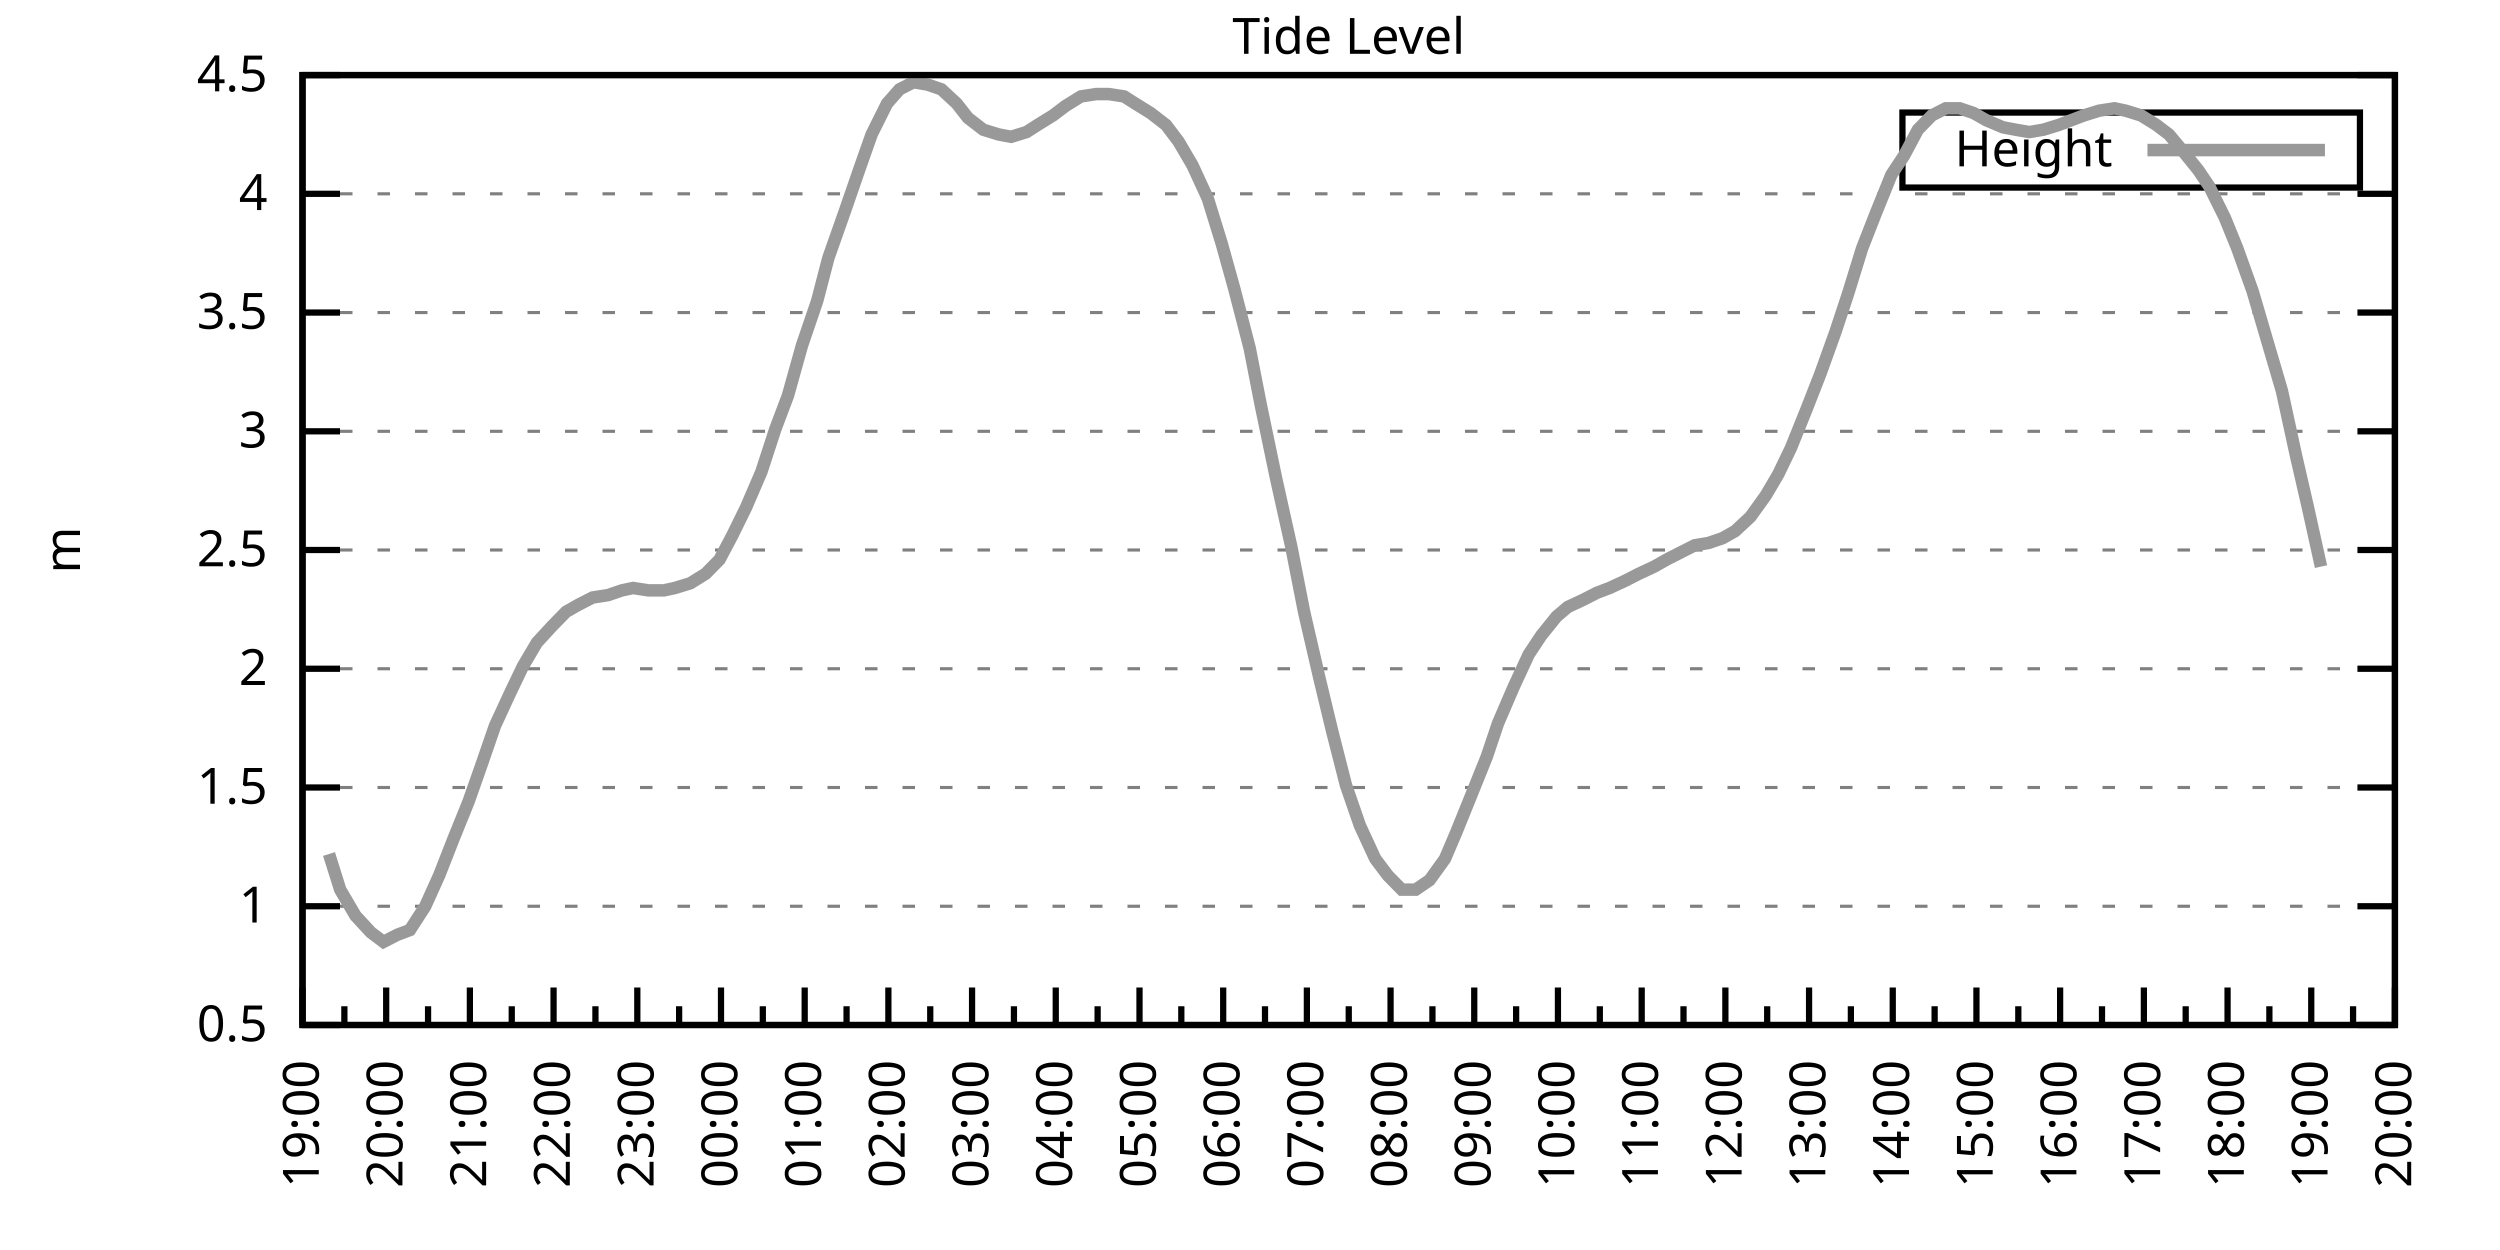
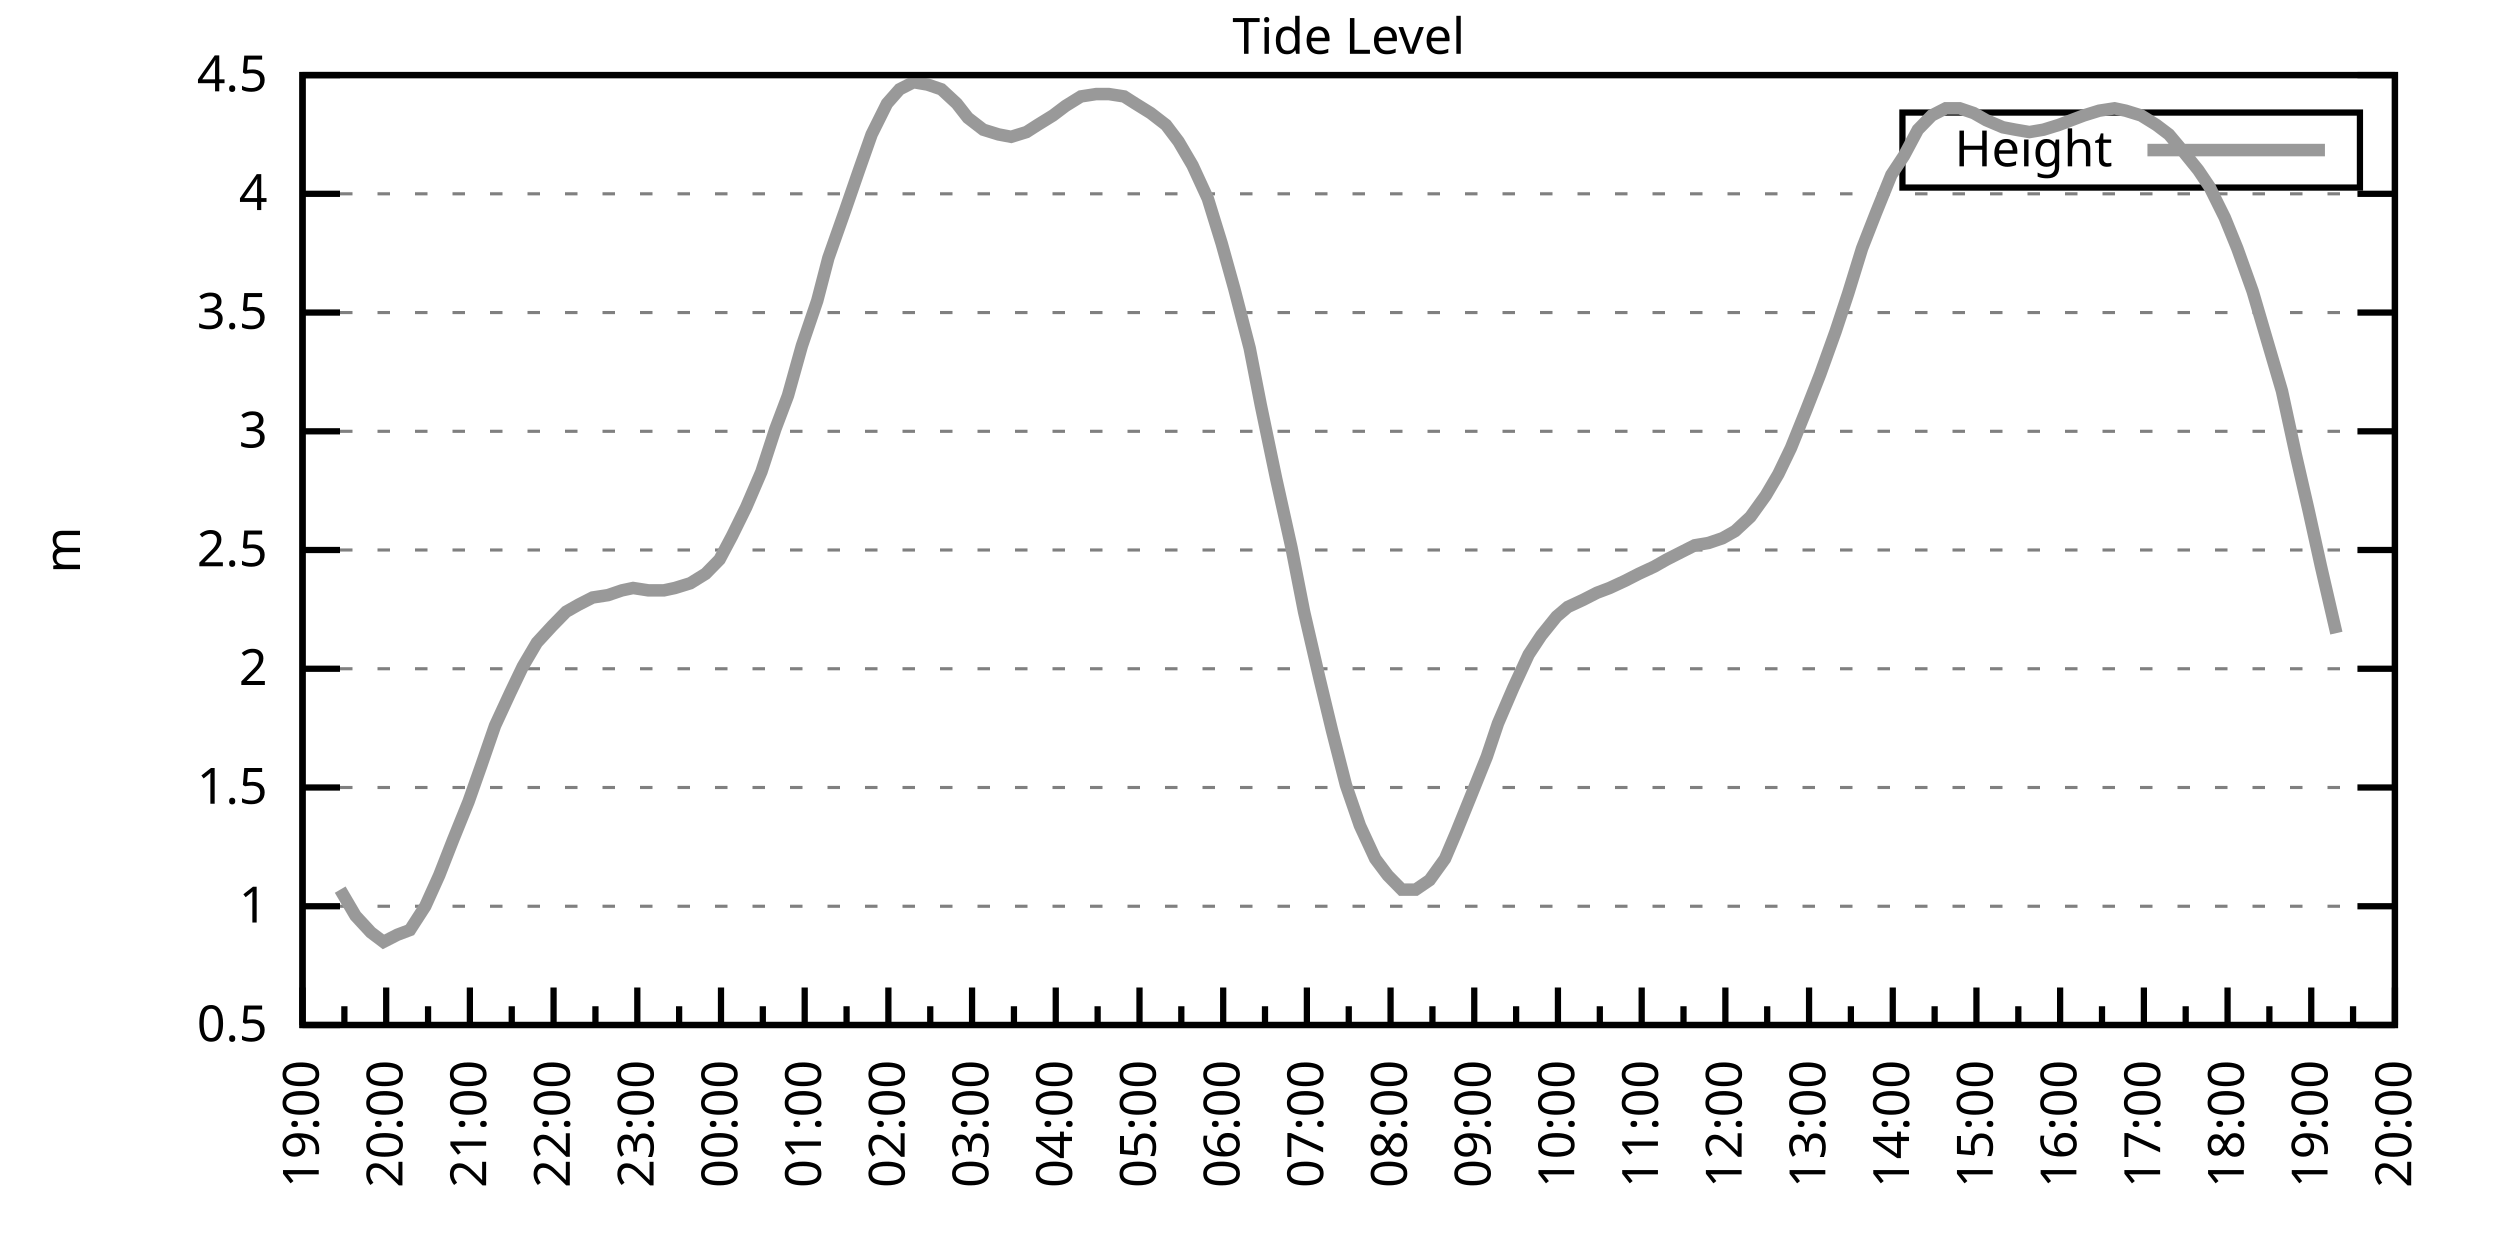
<svg xmlns="http://www.w3.org/2000/svg" xmlns:xlink="http://www.w3.org/1999/xlink" width="400" height="200" viewBox="0 0 400 200">
  <g id="gnuplot_canvas">
    <rect x="0" y="0" width="400" height="200" fill="none" />
    <defs>
      <circle id="gpDot" r="0.5" stroke-width="0.5" stroke="currentColor" />
      <path id="gpPt0" stroke-width="0.333" stroke="currentColor" d="M-1,0 h2 M0,-1 v2" />
      <path id="gpPt1" stroke-width="0.333" stroke="currentColor" d="M-1,-1 L1,1 M1,-1 L-1,1" />
      <path id="gpPt2" stroke-width="0.333" stroke="currentColor" d="M-1,0 L1,0 M0,-1 L0,1 M-1,-1 L1,1 M-1,1 L1,-1" />
      <rect id="gpPt3" stroke-width="0.333" stroke="currentColor" x="-1" y="-1" width="2" height="2" />
      <rect id="gpPt4" stroke-width="0.333" stroke="currentColor" fill="currentColor" x="-1" y="-1" width="2" height="2" />
      <circle id="gpPt5" stroke-width="0.333" stroke="currentColor" cx="0" cy="0" r="1" />
      <use xlink:href="#gpPt5" id="gpPt6" fill="currentColor" stroke="none" />
      <path id="gpPt7" stroke-width="0.333" stroke="currentColor" d="M0,-1.33 L-1.33,0.67 L1.33,0.67 z" />
      <use xlink:href="#gpPt7" id="gpPt8" fill="currentColor" stroke="none" />
      <use xlink:href="#gpPt7" id="gpPt9" stroke="currentColor" transform="rotate(180)" />
      <use xlink:href="#gpPt9" id="gpPt10" fill="currentColor" stroke="none" />
      <use xlink:href="#gpPt3" id="gpPt11" stroke="currentColor" transform="rotate(45)" />
      <use xlink:href="#gpPt11" id="gpPt12" fill="currentColor" stroke="none" />
      <path id="gpPt13" stroke-width="0.333" stroke="currentColor" d="M0,1.330 L1.265,0.411 L0.782,-1.067 L-0.782,-1.076 L-1.265,0.411 z" />
      <use xlink:href="#gpPt13" id="gpPt14" fill="currentColor" stroke="none" />
      <filter id="textbox" filterUnits="objectBoundingBox" x="0" y="0" height="1" width="1">
        <feFlood flood-color="white" flood-opacity="1" result="bgnd" />
        <feComposite in="SourceGraphic" in2="bgnd" operator="atop" />
      </filter>
      <filter id="greybox" filterUnits="objectBoundingBox" x="0" y="0" height="1" width="1">
        <feFlood flood-color="lightgrey" flood-opacity="1" result="grey" />
        <feComposite in="SourceGraphic" in2="grey" operator="atop" />
      </filter>
    </defs>
    <g fill="none" color="white" stroke="currentColor" stroke-width="1.00" stroke-linecap="butt" stroke-linejoin="miter">
</g>
    <g fill="none" color="black" stroke="currentColor" stroke-width="1.00" stroke-linecap="butt" stroke-linejoin="miter">
      <g stroke="none" shape-rendering="crispEdges">
        <polygon fill="rgb(255, 255, 255)" points="48.40,164.00 383.18,164.00 383.18,12.02 48.40,12.02 " />
      </g>
    </g>
    <g fill="none" color="black" stroke="currentColor" stroke-width="1.00" stroke-linecap="butt" stroke-linejoin="miter">
</g>
    <g fill="none" color="black" stroke="black" stroke-width="0.50" stroke-linecap="butt" stroke-linejoin="miter">
</g>
    <g fill="none" color="gray" stroke="currentColor" stroke-width="0.50" stroke-linecap="butt" stroke-linejoin="miter">
      <path stroke="gray" stroke-dasharray="2,4" class="gridline" d="M48.40,164.00 L383.19,164.00  " />
    </g>
    <g fill="none" color="gray" stroke="gray" stroke-width="1.00" stroke-linecap="butt" stroke-linejoin="miter">
</g>
    <g fill="none" color="black" stroke="currentColor" stroke-width="1.00" stroke-linecap="butt" stroke-linejoin="miter">
      <path stroke="black" d="M48.40,164.00 L54.40,164.00 M383.19,164.00 L377.19,164.00  " />
      <g transform="translate(42.80,166.60)" stroke="none" fill="black" font-family="Sans" font-size="8.00" text-anchor="end">
        <text>
          <tspan font-family="Sans"> 0.5</tspan>
        </text>
      </g>
    </g>
    <g fill="none" color="black" stroke="currentColor" stroke-width="1.00" stroke-linecap="butt" stroke-linejoin="miter">
</g>
    <g fill="none" color="black" stroke="black" stroke-width="0.50" stroke-linecap="butt" stroke-linejoin="miter">
</g>
    <g fill="none" color="gray" stroke="currentColor" stroke-width="0.50" stroke-linecap="butt" stroke-linejoin="miter">
      <path stroke="gray" stroke-dasharray="2,4" class="gridline" d="M48.40,145.00 L383.19,145.00  " />
    </g>
    <g fill="none" color="gray" stroke="gray" stroke-width="1.00" stroke-linecap="butt" stroke-linejoin="miter">
</g>
    <g fill="none" color="black" stroke="currentColor" stroke-width="1.00" stroke-linecap="butt" stroke-linejoin="miter">
      <path stroke="black" d="M48.40,145.00 L54.40,145.00 M383.19,145.00 L377.19,145.00  " />
      <g transform="translate(42.80,147.60)" stroke="none" fill="black" font-family="Sans" font-size="8.00" text-anchor="end">
        <text>
          <tspan font-family="Sans"> 1</tspan>
        </text>
      </g>
    </g>
    <g fill="none" color="black" stroke="currentColor" stroke-width="1.00" stroke-linecap="butt" stroke-linejoin="miter">
</g>
    <g fill="none" color="black" stroke="black" stroke-width="0.50" stroke-linecap="butt" stroke-linejoin="miter">
</g>
    <g fill="none" color="gray" stroke="currentColor" stroke-width="0.50" stroke-linecap="butt" stroke-linejoin="miter">
      <path stroke="gray" stroke-dasharray="2,4" class="gridline" d="M48.40,126.00 L383.19,126.00  " />
    </g>
    <g fill="none" color="gray" stroke="gray" stroke-width="1.00" stroke-linecap="butt" stroke-linejoin="miter">
</g>
    <g fill="none" color="black" stroke="currentColor" stroke-width="1.00" stroke-linecap="butt" stroke-linejoin="miter">
      <path stroke="black" d="M48.40,126.00 L54.40,126.00 M383.19,126.00 L377.19,126.00  " />
      <g transform="translate(42.80,128.60)" stroke="none" fill="black" font-family="Sans" font-size="8.00" text-anchor="end">
        <text>
          <tspan font-family="Sans"> 1.5</tspan>
        </text>
      </g>
    </g>
    <g fill="none" color="black" stroke="currentColor" stroke-width="1.00" stroke-linecap="butt" stroke-linejoin="miter">
</g>
    <g fill="none" color="black" stroke="black" stroke-width="0.50" stroke-linecap="butt" stroke-linejoin="miter">
</g>
    <g fill="none" color="gray" stroke="currentColor" stroke-width="0.50" stroke-linecap="butt" stroke-linejoin="miter">
      <path stroke="gray" stroke-dasharray="2,4" class="gridline" d="M48.40,107.00 L383.19,107.00  " />
    </g>
    <g fill="none" color="gray" stroke="gray" stroke-width="1.00" stroke-linecap="butt" stroke-linejoin="miter">
</g>
    <g fill="none" color="black" stroke="currentColor" stroke-width="1.00" stroke-linecap="butt" stroke-linejoin="miter">
      <path stroke="black" d="M48.40,107.00 L54.40,107.00 M383.19,107.00 L377.19,107.00  " />
      <g transform="translate(42.80,109.60)" stroke="none" fill="black" font-family="Sans" font-size="8.00" text-anchor="end">
        <text>
          <tspan font-family="Sans"> 2</tspan>
        </text>
      </g>
    </g>
    <g fill="none" color="black" stroke="currentColor" stroke-width="1.00" stroke-linecap="butt" stroke-linejoin="miter">
</g>
    <g fill="none" color="black" stroke="black" stroke-width="0.50" stroke-linecap="butt" stroke-linejoin="miter">
</g>
    <g fill="none" color="gray" stroke="currentColor" stroke-width="0.50" stroke-linecap="butt" stroke-linejoin="miter">
      <path stroke="gray" stroke-dasharray="2,4" class="gridline" d="M48.40,88.00 L383.19,88.00  " />
    </g>
    <g fill="none" color="gray" stroke="gray" stroke-width="1.00" stroke-linecap="butt" stroke-linejoin="miter">
</g>
    <g fill="none" color="black" stroke="currentColor" stroke-width="1.00" stroke-linecap="butt" stroke-linejoin="miter">
      <path stroke="black" d="M48.40,88.00 L54.40,88.00 M383.19,88.00 L377.19,88.00  " />
      <g transform="translate(42.80,90.60)" stroke="none" fill="black" font-family="Sans" font-size="8.00" text-anchor="end">
        <text>
          <tspan font-family="Sans"> 2.5</tspan>
        </text>
      </g>
    </g>
    <g fill="none" color="black" stroke="currentColor" stroke-width="1.00" stroke-linecap="butt" stroke-linejoin="miter">
</g>
    <g fill="none" color="black" stroke="black" stroke-width="0.50" stroke-linecap="butt" stroke-linejoin="miter">
</g>
    <g fill="none" color="gray" stroke="currentColor" stroke-width="0.50" stroke-linecap="butt" stroke-linejoin="miter">
      <path stroke="gray" stroke-dasharray="2,4" class="gridline" d="M48.40,69.01 L383.19,69.01  " />
    </g>
    <g fill="none" color="gray" stroke="gray" stroke-width="1.00" stroke-linecap="butt" stroke-linejoin="miter">
</g>
    <g fill="none" color="black" stroke="currentColor" stroke-width="1.00" stroke-linecap="butt" stroke-linejoin="miter">
      <path stroke="black" d="M48.40,69.01 L54.40,69.01 M383.19,69.01 L377.19,69.01  " />
      <g transform="translate(42.80,71.61)" stroke="none" fill="black" font-family="Sans" font-size="8.00" text-anchor="end">
        <text>
          <tspan font-family="Sans"> 3</tspan>
        </text>
      </g>
    </g>
    <g fill="none" color="black" stroke="currentColor" stroke-width="1.00" stroke-linecap="butt" stroke-linejoin="miter">
</g>
    <g fill="none" color="black" stroke="black" stroke-width="0.50" stroke-linecap="butt" stroke-linejoin="miter">
</g>
    <g fill="none" color="gray" stroke="currentColor" stroke-width="0.50" stroke-linecap="butt" stroke-linejoin="miter">
      <path stroke="gray" stroke-dasharray="2,4" class="gridline" d="M48.40,50.01 L383.19,50.01  " />
    </g>
    <g fill="none" color="gray" stroke="gray" stroke-width="1.00" stroke-linecap="butt" stroke-linejoin="miter">
</g>
    <g fill="none" color="black" stroke="currentColor" stroke-width="1.00" stroke-linecap="butt" stroke-linejoin="miter">
      <path stroke="black" d="M48.40,50.01 L54.40,50.01 M383.19,50.01 L377.19,50.01  " />
      <g transform="translate(42.80,52.61)" stroke="none" fill="black" font-family="Sans" font-size="8.00" text-anchor="end">
        <text>
          <tspan font-family="Sans"> 3.5</tspan>
        </text>
      </g>
    </g>
    <g fill="none" color="black" stroke="currentColor" stroke-width="1.00" stroke-linecap="butt" stroke-linejoin="miter">
</g>
    <g fill="none" color="black" stroke="black" stroke-width="0.50" stroke-linecap="butt" stroke-linejoin="miter">
</g>
    <g fill="none" color="gray" stroke="currentColor" stroke-width="0.50" stroke-linecap="butt" stroke-linejoin="miter">
      <path stroke="gray" stroke-dasharray="2,4" class="gridline" d="M48.40,31.01 L383.19,31.01  " />
    </g>
    <g fill="none" color="gray" stroke="gray" stroke-width="1.00" stroke-linecap="butt" stroke-linejoin="miter">
</g>
    <g fill="none" color="black" stroke="currentColor" stroke-width="1.00" stroke-linecap="butt" stroke-linejoin="miter">
      <path stroke="black" d="M48.40,31.01 L54.40,31.01 M383.19,31.01 L377.19,31.01  " />
      <g transform="translate(42.80,33.61)" stroke="none" fill="black" font-family="Sans" font-size="8.00" text-anchor="end">
        <text>
          <tspan font-family="Sans"> 4</tspan>
        </text>
      </g>
    </g>
    <g fill="none" color="black" stroke="currentColor" stroke-width="1.00" stroke-linecap="butt" stroke-linejoin="miter">
</g>
    <g fill="none" color="black" stroke="black" stroke-width="0.50" stroke-linecap="butt" stroke-linejoin="miter">
</g>
    <g fill="none" color="gray" stroke="currentColor" stroke-width="0.50" stroke-linecap="butt" stroke-linejoin="miter">
      <path stroke="gray" stroke-dasharray="2,4" class="gridline" d="M48.40,12.01 L383.19,12.01  " />
    </g>
    <g fill="none" color="gray" stroke="gray" stroke-width="1.00" stroke-linecap="butt" stroke-linejoin="miter">
</g>
    <g fill="none" color="black" stroke="currentColor" stroke-width="1.00" stroke-linecap="butt" stroke-linejoin="miter">
      <path stroke="black" d="M48.40,12.01 L54.40,12.01 M383.19,12.01 L377.19,12.01  " />
      <g transform="translate(42.80,14.61)" stroke="none" fill="black" font-family="Sans" font-size="8.00" text-anchor="end">
        <text>
          <tspan font-family="Sans"> 4.5</tspan>
        </text>
      </g>
    </g>
    <g fill="none" color="black" stroke="currentColor" stroke-width="1.00" stroke-linecap="butt" stroke-linejoin="miter">
      <path stroke="black" d="M48.40,164.00 L48.40,158.00  " />
      <g transform="translate(51.00,169.60) rotate(270)" stroke="none" fill="black" font-family="Sans" font-size="8.00" text-anchor="end">
        <text>
          <tspan font-family="Sans">19:00</tspan>
        </text>
      </g>
    </g>
    <g fill="none" color="black" stroke="currentColor" stroke-width="1.00" stroke-linecap="butt" stroke-linejoin="miter">
      <path stroke="black" d="M55.10,164.00 L55.10,161.00 M61.79,164.00 L61.79,158.00  " />
      <g transform="translate(64.39,169.60) rotate(270)" stroke="none" fill="black" font-family="Sans" font-size="8.00" text-anchor="end">
        <text>
          <tspan font-family="Sans">20:00</tspan>
        </text>
      </g>
    </g>
    <g fill="none" color="black" stroke="currentColor" stroke-width="1.00" stroke-linecap="butt" stroke-linejoin="miter">
      <path stroke="black" d="M68.49,164.00 L68.49,161.00 M75.18,164.00 L75.18,158.00  " />
      <g transform="translate(77.78,169.60) rotate(270)" stroke="none" fill="black" font-family="Sans" font-size="8.00" text-anchor="end">
        <text>
          <tspan font-family="Sans">21:00</tspan>
        </text>
      </g>
    </g>
    <g fill="none" color="black" stroke="currentColor" stroke-width="1.00" stroke-linecap="butt" stroke-linejoin="miter">
      <path stroke="black" d="M81.88,164.00 L81.88,161.00 M88.57,164.00 L88.57,158.00  " />
      <g transform="translate(91.17,169.60) rotate(270)" stroke="none" fill="black" font-family="Sans" font-size="8.00" text-anchor="end">
        <text>
          <tspan font-family="Sans">22:00</tspan>
        </text>
      </g>
    </g>
    <g fill="none" color="black" stroke="currentColor" stroke-width="1.00" stroke-linecap="butt" stroke-linejoin="miter">
      <path stroke="black" d="M95.27,164.00 L95.27,161.00 M101.97,164.00 L101.97,158.00  " />
      <g transform="translate(104.57,169.60) rotate(270)" stroke="none" fill="black" font-family="Sans" font-size="8.00" text-anchor="end">
        <text>
          <tspan font-family="Sans">23:00</tspan>
        </text>
      </g>
    </g>
    <g fill="none" color="black" stroke="currentColor" stroke-width="1.00" stroke-linecap="butt" stroke-linejoin="miter">
      <path stroke="black" d="M108.66,164.00 L108.66,161.00 M115.36,164.00 L115.36,158.00  " />
      <g transform="translate(117.96,169.60) rotate(270)" stroke="none" fill="black" font-family="Sans" font-size="8.00" text-anchor="end">
        <text>
          <tspan font-family="Sans">00:00</tspan>
        </text>
      </g>
    </g>
    <g fill="none" color="black" stroke="currentColor" stroke-width="1.00" stroke-linecap="butt" stroke-linejoin="miter">
      <path stroke="black" d="M122.05,164.00 L122.05,161.00 M128.75,164.00 L128.75,158.00  " />
      <g transform="translate(131.35,169.60) rotate(270)" stroke="none" fill="black" font-family="Sans" font-size="8.00" text-anchor="end">
        <text>
          <tspan font-family="Sans">01:00</tspan>
        </text>
      </g>
    </g>
    <g fill="none" color="black" stroke="currentColor" stroke-width="1.00" stroke-linecap="butt" stroke-linejoin="miter">
      <path stroke="black" d="M135.45,164.00 L135.45,161.00 M142.14,164.00 L142.14,158.00  " />
      <g transform="translate(144.74,169.60) rotate(270)" stroke="none" fill="black" font-family="Sans" font-size="8.00" text-anchor="end">
        <text>
          <tspan font-family="Sans">02:00</tspan>
        </text>
      </g>
    </g>
    <g fill="none" color="black" stroke="currentColor" stroke-width="1.00" stroke-linecap="butt" stroke-linejoin="miter">
      <path stroke="black" d="M148.84,164.00 L148.84,161.00 M155.53,164.00 L155.53,158.00  " />
      <g transform="translate(158.13,169.60) rotate(270)" stroke="none" fill="black" font-family="Sans" font-size="8.00" text-anchor="end">
        <text>
          <tspan font-family="Sans">03:00</tspan>
        </text>
      </g>
    </g>
    <g fill="none" color="black" stroke="currentColor" stroke-width="1.00" stroke-linecap="butt" stroke-linejoin="miter">
      <path stroke="black" d="M162.23,164.00 L162.23,161.00 M168.92,164.00 L168.92,158.00  " />
      <g transform="translate(171.52,169.60) rotate(270)" stroke="none" fill="black" font-family="Sans" font-size="8.00" text-anchor="end">
        <text>
          <tspan font-family="Sans">04:00</tspan>
        </text>
      </g>
    </g>
    <g fill="none" color="black" stroke="currentColor" stroke-width="1.00" stroke-linecap="butt" stroke-linejoin="miter">
      <path stroke="black" d="M175.62,164.00 L175.62,161.00 M182.32,164.00 L182.32,158.00  " />
      <g transform="translate(184.92,169.60) rotate(270)" stroke="none" fill="black" font-family="Sans" font-size="8.00" text-anchor="end">
        <text>
          <tspan font-family="Sans">05:00</tspan>
        </text>
      </g>
    </g>
    <g fill="none" color="black" stroke="currentColor" stroke-width="1.00" stroke-linecap="butt" stroke-linejoin="miter">
      <path stroke="black" d="M189.01,164.00 L189.01,161.00 M195.71,164.00 L195.71,158.00  " />
      <g transform="translate(198.31,169.60) rotate(270)" stroke="none" fill="black" font-family="Sans" font-size="8.00" text-anchor="end">
        <text>
          <tspan font-family="Sans">06:00</tspan>
        </text>
      </g>
    </g>
    <g fill="none" color="black" stroke="currentColor" stroke-width="1.00" stroke-linecap="butt" stroke-linejoin="miter">
      <path stroke="black" d="M202.40,164.00 L202.40,161.00 M209.10,164.00 L209.10,158.00  " />
      <g transform="translate(211.70,169.60) rotate(270)" stroke="none" fill="black" font-family="Sans" font-size="8.00" text-anchor="end">
        <text>
          <tspan font-family="Sans">07:00</tspan>
        </text>
      </g>
    </g>
    <g fill="none" color="black" stroke="currentColor" stroke-width="1.00" stroke-linecap="butt" stroke-linejoin="miter">
      <path stroke="black" d="M215.80,164.00 L215.80,161.00 M222.49,164.00 L222.49,158.00  " />
      <g transform="translate(225.09,169.60) rotate(270)" stroke="none" fill="black" font-family="Sans" font-size="8.00" text-anchor="end">
        <text>
          <tspan font-family="Sans">08:00</tspan>
        </text>
      </g>
    </g>
    <g fill="none" color="black" stroke="currentColor" stroke-width="1.00" stroke-linecap="butt" stroke-linejoin="miter">
      <path stroke="black" d="M229.19,164.00 L229.19,161.00 M235.88,164.00 L235.88,158.00  " />
      <g transform="translate(238.48,169.60) rotate(270)" stroke="none" fill="black" font-family="Sans" font-size="8.00" text-anchor="end">
        <text>
          <tspan font-family="Sans">09:00</tspan>
        </text>
      </g>
    </g>
    <g fill="none" color="black" stroke="currentColor" stroke-width="1.00" stroke-linecap="butt" stroke-linejoin="miter">
      <path stroke="black" d="M242.58,164.00 L242.58,161.00 M249.27,164.00 L249.27,158.00  " />
      <g transform="translate(251.87,169.60) rotate(270)" stroke="none" fill="black" font-family="Sans" font-size="8.00" text-anchor="end">
        <text>
          <tspan font-family="Sans">10:00</tspan>
        </text>
      </g>
    </g>
    <g fill="none" color="black" stroke="currentColor" stroke-width="1.00" stroke-linecap="butt" stroke-linejoin="miter">
      <path stroke="black" d="M255.97,164.00 L255.97,161.00 M262.67,164.00 L262.67,158.00  " />
      <g transform="translate(265.27,169.60) rotate(270)" stroke="none" fill="black" font-family="Sans" font-size="8.00" text-anchor="end">
        <text>
          <tspan font-family="Sans">11:00</tspan>
        </text>
      </g>
    </g>
    <g fill="none" color="black" stroke="currentColor" stroke-width="1.00" stroke-linecap="butt" stroke-linejoin="miter">
      <path stroke="black" d="M269.36,164.00 L269.36,161.00 M276.06,164.00 L276.06,158.00  " />
      <g transform="translate(278.66,169.60) rotate(270)" stroke="none" fill="black" font-family="Sans" font-size="8.00" text-anchor="end">
        <text>
          <tspan font-family="Sans">12:00</tspan>
        </text>
      </g>
    </g>
    <g fill="none" color="black" stroke="currentColor" stroke-width="1.00" stroke-linecap="butt" stroke-linejoin="miter">
      <path stroke="black" d="M282.75,164.00 L282.75,161.00 M289.45,164.00 L289.45,158.00  " />
      <g transform="translate(292.05,169.60) rotate(270)" stroke="none" fill="black" font-family="Sans" font-size="8.00" text-anchor="end">
        <text>
          <tspan font-family="Sans">13:00</tspan>
        </text>
      </g>
    </g>
    <g fill="none" color="black" stroke="currentColor" stroke-width="1.00" stroke-linecap="butt" stroke-linejoin="miter">
      <path stroke="black" d="M296.14,164.00 L296.14,161.00 M302.84,164.00 L302.84,158.00  " />
      <g transform="translate(305.44,169.60) rotate(270)" stroke="none" fill="black" font-family="Sans" font-size="8.00" text-anchor="end">
        <text>
          <tspan font-family="Sans">14:00</tspan>
        </text>
      </g>
    </g>
    <g fill="none" color="black" stroke="currentColor" stroke-width="1.00" stroke-linecap="butt" stroke-linejoin="miter">
      <path stroke="black" d="M309.54,164.00 L309.54,161.00 M316.23,164.00 L316.23,158.00  " />
      <g transform="translate(318.83,169.60) rotate(270)" stroke="none" fill="black" font-family="Sans" font-size="8.00" text-anchor="end">
        <text>
          <tspan font-family="Sans">15:00</tspan>
        </text>
      </g>
    </g>
    <g fill="none" color="black" stroke="currentColor" stroke-width="1.00" stroke-linecap="butt" stroke-linejoin="miter">
      <path stroke="black" d="M322.93,164.00 L322.93,161.00 M329.62,164.00 L329.62,158.00  " />
      <g transform="translate(332.22,169.60) rotate(270)" stroke="none" fill="black" font-family="Sans" font-size="8.00" text-anchor="end">
        <text>
          <tspan font-family="Sans">16:00</tspan>
        </text>
      </g>
    </g>
    <g fill="none" color="black" stroke="currentColor" stroke-width="1.00" stroke-linecap="butt" stroke-linejoin="miter">
      <path stroke="black" d="M336.32,164.00 L336.32,161.00 M343.02,164.00 L343.02,158.00  " />
      <g transform="translate(345.62,169.60) rotate(270)" stroke="none" fill="black" font-family="Sans" font-size="8.00" text-anchor="end">
        <text>
          <tspan font-family="Sans">17:00</tspan>
        </text>
      </g>
    </g>
    <g fill="none" color="black" stroke="currentColor" stroke-width="1.00" stroke-linecap="butt" stroke-linejoin="miter">
      <path stroke="black" d="M349.71,164.00 L349.71,161.00 M356.41,164.00 L356.41,158.00  " />
      <g transform="translate(359.01,169.60) rotate(270)" stroke="none" fill="black" font-family="Sans" font-size="8.00" text-anchor="end">
        <text>
          <tspan font-family="Sans">18:00</tspan>
        </text>
      </g>
    </g>
    <g fill="none" color="black" stroke="currentColor" stroke-width="1.00" stroke-linecap="butt" stroke-linejoin="miter">
      <path stroke="black" d="M363.10,164.00 L363.10,161.00 M369.80,164.00 L369.80,158.00  " />
      <g transform="translate(372.40,169.60) rotate(270)" stroke="none" fill="black" font-family="Sans" font-size="8.00" text-anchor="end">
        <text>
          <tspan font-family="Sans">19:00</tspan>
        </text>
      </g>
    </g>
    <g fill="none" color="black" stroke="currentColor" stroke-width="1.00" stroke-linecap="butt" stroke-linejoin="miter">
      <path stroke="black" d="M376.49,164.00 L376.49,161.00 M383.19,164.00 L383.19,158.00  " />
      <g transform="translate(385.79,169.60) rotate(270)" stroke="none" fill="black" font-family="Sans" font-size="8.00" text-anchor="end">
        <text>
          <tspan font-family="Sans">20:00</tspan>
        </text>
      </g>
    </g>
    <g fill="none" color="black" stroke="currentColor" stroke-width="1.00" stroke-linecap="butt" stroke-linejoin="miter">
</g>
    <g fill="none" color="black" stroke="currentColor" stroke-width="1.00" stroke-linecap="butt" stroke-linejoin="miter">
      <path stroke="black" d="M48.40,12.01 L48.40,164.00 L383.19,164.00 L383.19,12.01 L48.40,12.01 Z  " />
    </g>
    <g fill="none" color="black" stroke="currentColor" stroke-width="1.00" stroke-linecap="butt" stroke-linejoin="miter">
      <g transform="translate(12.80,88.01) rotate(270)" stroke="none" fill="black" font-family="Sans" font-size="8.00" text-anchor="middle">
        <text>
          <tspan font-family="Sans">m</tspan>
        </text>
      </g>
    </g>
    <g fill="none" color="black" stroke="currentColor" stroke-width="1.00" stroke-linecap="butt" stroke-linejoin="miter">
</g>
    <g fill="none" color="black" stroke="currentColor" stroke-width="1.00" stroke-linecap="butt" stroke-linejoin="miter">
      <path stroke="black" d="M304.39,30.01 L304.39,18.01 L377.59,18.01 L377.59,30.01 L304.39,30.01 Z  " />
    </g>
    <g id="Tide_level_plot_1">
      <g fill="none" color="white" stroke="black" stroke-width="2.00" stroke-linecap="butt" stroke-linejoin="miter">
</g>
      <g fill="none" color="black" stroke="currentColor" stroke-width="2.00" stroke-linecap="butt" stroke-linejoin="miter">
        <g transform="translate(337.99,26.61)" stroke="none" fill="black" font-family="Sans" font-size="8.00" text-anchor="end">
          <text>
            <tspan font-family="Sans">Height</tspan>
          </text>
        </g>
      </g>
      <g fill="none" color="black" stroke="currentColor" stroke-width="2.00" stroke-linecap="butt" stroke-linejoin="miter">
-         <path stroke="rgb(153, 153, 153)" d="M343.59,24.01 L371.99,24.01 M52.64,136.64 L54.43,142.34 L56.88,146.52 L59.34,149.18 L61.35,150.70 L63.58,149.56   L65.59,148.80 L68.04,145.00 L70.27,140.06 L72.50,134.36 L74.96,128.28 L76.97,122.58 L79.20,116.12 L81.66,110.80   L83.66,106.62 L85.90,102.82 L88.35,100.16 L90.58,97.88 L92.59,96.74 L94.82,95.60 L97.28,95.22 L99.51,94.46   L101.30,94.08 L103.75,94.46 L106.21,94.46 L107.99,94.08 L110.45,93.32 L112.90,91.80 L115.13,89.52 L117.14,85.73   L119.38,81.17 L121.83,75.47 L124.06,68.63 L126.07,63.31 L128.30,55.33 L130.76,48.11 L132.54,41.27 L135.22,33.67   L137.45,27.21 L139.46,21.51 L141.92,16.57 L143.93,14.29 L146.16,13.15 L148.39,13.53 L150.62,14.29 L153.08,16.57   L154.86,18.85 L157.32,20.75 L159.77,21.51 L161.78,21.89 L164.24,21.13 L166.02,19.99 L168.48,18.47 L170.49,16.95   L172.94,15.43 L175.40,15.05 L177.41,15.05 L179.86,15.43 L181.65,16.57 L184.10,18.09 L186.56,19.99 L188.57,22.65   L190.80,26.45 L193.25,31.77 L195.48,38.99 L197.49,46.21 L199.95,55.71 L201.73,64.83 L204.19,76.61 L206.64,87.63   L208.65,97.88 L211.11,108.52 L213.12,116.88 L215.35,125.62 L217.58,132.08 L220.04,137.40 L222.04,140.06 L224.28,142.34   L226.51,142.34 L228.74,140.82 L231.20,137.40 L232.98,133.22 L235.44,127.14 L237.89,121.06 L239.68,115.74 L242.13,110.04   L244.59,104.72 L246.60,101.68 L249.05,98.64 L250.84,97.12 L253.29,95.98 L255.52,94.84 L257.53,94.08 L259.99,92.94   L262.22,91.80 L264.67,90.66 L266.68,89.52 L268.92,88.38 L271.15,87.25 L273.38,86.87 L275.61,86.11 L277.62,84.97   L280.07,82.69 L282.53,79.27 L284.54,75.85 L286.55,71.67 L289.00,65.59 L291.23,59.89 L293.69,53.05 L295.70,46.97   L297.93,39.75 L300.16,34.05 L302.62,27.97 L304.63,24.93 L306.86,20.75 L309.09,18.47 L311.32,17.33 L313.55,17.33   L315.79,18.09 L317.79,19.23 L320.47,20.37 L322.48,20.75 L324.71,21.13 L326.95,20.75 L329.40,19.99 L331.41,19.23   L333.42,18.47 L335.87,17.71 L338.33,17.33 L340.11,17.71 L342.57,18.47 L345.02,19.99 L347.03,21.51 L349.26,24.17   L351.72,27.21 L353.51,29.87 L355.96,34.81 L357.97,39.75 L360.42,46.59 L362.43,53.43 L365.11,62.55 L367.34,72.81   L369.35,81.55 L371.36,90.66  " />
+         <path stroke="rgb(153, 153, 153)" d="M343.59,24.01 L371.99,24.01 M54.43,142.34 L56.88,146.52 L59.34,149.18 L61.35,150.70 L63.58,149.56 L65.59,148.80   L68.04,145.00 L70.27,140.06 L72.50,134.36 L74.96,128.28 L76.97,122.58 L79.20,116.12 L81.66,110.80 L83.66,106.62   L85.90,102.82 L88.35,100.16 L90.58,97.88 L92.59,96.74 L94.82,95.60 L97.28,95.22 L99.51,94.46 L101.30,94.08   L103.75,94.46 L106.21,94.46 L107.99,94.08 L110.45,93.32 L112.90,91.80 L115.13,89.52 L117.14,85.73 L119.38,81.17   L121.83,75.47 L124.06,68.63 L126.07,63.31 L128.30,55.33 L130.76,48.11 L132.54,41.27 L135.22,33.67 L137.45,27.21   L139.46,21.51 L141.92,16.57 L143.93,14.29 L146.16,13.15 L148.39,13.53 L150.62,14.29 L153.08,16.57 L154.86,18.85   L157.32,20.75 L159.77,21.51 L161.78,21.89 L164.24,21.13 L166.02,19.99 L168.48,18.47 L170.49,16.95 L172.94,15.43   L175.40,15.05 L177.41,15.05 L179.86,15.43 L181.65,16.57 L184.10,18.09 L186.56,19.99 L188.57,22.65 L190.80,26.45   L193.25,31.77 L195.48,38.99 L197.49,46.21 L199.95,55.71 L201.73,64.83 L204.19,76.61 L206.64,87.63 L208.65,97.88   L211.11,108.52 L213.12,116.88 L215.35,125.62 L217.58,132.08 L220.04,137.40 L222.04,140.06 L224.28,142.34 L226.51,142.34   L228.74,140.82 L231.20,137.40 L232.98,133.22 L235.44,127.14 L237.89,121.06 L239.68,115.74 L242.13,110.04 L244.59,104.72   L246.60,101.68 L249.05,98.64 L250.84,97.12 L253.29,95.98 L255.52,94.84 L257.53,94.08 L259.99,92.94 L262.22,91.80   L264.67,90.66 L266.68,89.52 L268.92,88.38 L271.15,87.25 L273.38,86.87 L275.61,86.11 L277.62,84.97 L280.07,82.69   L282.53,79.27 L284.54,75.85 L286.55,71.67 L289.00,65.59 L291.23,59.89 L293.69,53.05 L295.70,46.97 L297.93,39.75   L300.16,34.05 L302.62,27.97 L304.63,24.93 L306.86,20.75 L309.09,18.47 L311.32,17.33 L313.55,17.33 L315.79,18.09   L317.79,19.23 L320.47,20.37 L322.48,20.75 L324.71,21.13 L326.95,20.75 L329.40,19.99 L331.41,19.23 L333.42,18.47   L335.87,17.71 L338.33,17.33 L340.11,17.71 L342.57,18.47 L345.02,19.99 L347.03,21.51 L349.26,24.17 L351.72,27.21   L353.51,29.87 L355.96,34.81 L357.97,39.75 L360.42,46.59 L362.43,53.43 L365.11,62.55 L367.34,72.81 L369.35,81.55   L371.36,90.66 L373.82,101.30  " />
      </g>
    </g>
    <g fill="none" color="black" stroke="currentColor" stroke-width="2.00" stroke-linecap="butt" stroke-linejoin="miter">
</g>
    <g fill="none" color="black" stroke="black" stroke-width="1.00" stroke-linecap="butt" stroke-linejoin="miter">
</g>
    <g fill="none" color="black" stroke="currentColor" stroke-width="1.00" stroke-linecap="butt" stroke-linejoin="miter">
      <path stroke="black" d="M48.40,12.01 L48.40,164.00 L383.19,164.00 L383.19,12.01 L48.40,12.01 Z  " />
    </g>
    <g fill="none" color="black" stroke="currentColor" stroke-width="1.00" stroke-linecap="butt" stroke-linejoin="miter">
      <g transform="translate(215.79,8.61)" stroke="none" fill="black" font-family="Sans" font-size="8.00" text-anchor="middle">
        <text>
          <tspan font-family="Sans">Tide Level</tspan>
        </text>
      </g>
    </g>
    <g fill="none" color="black" stroke="currentColor" stroke-width="1.00" stroke-linecap="butt" stroke-linejoin="miter">
</g>
  </g>
</svg>
